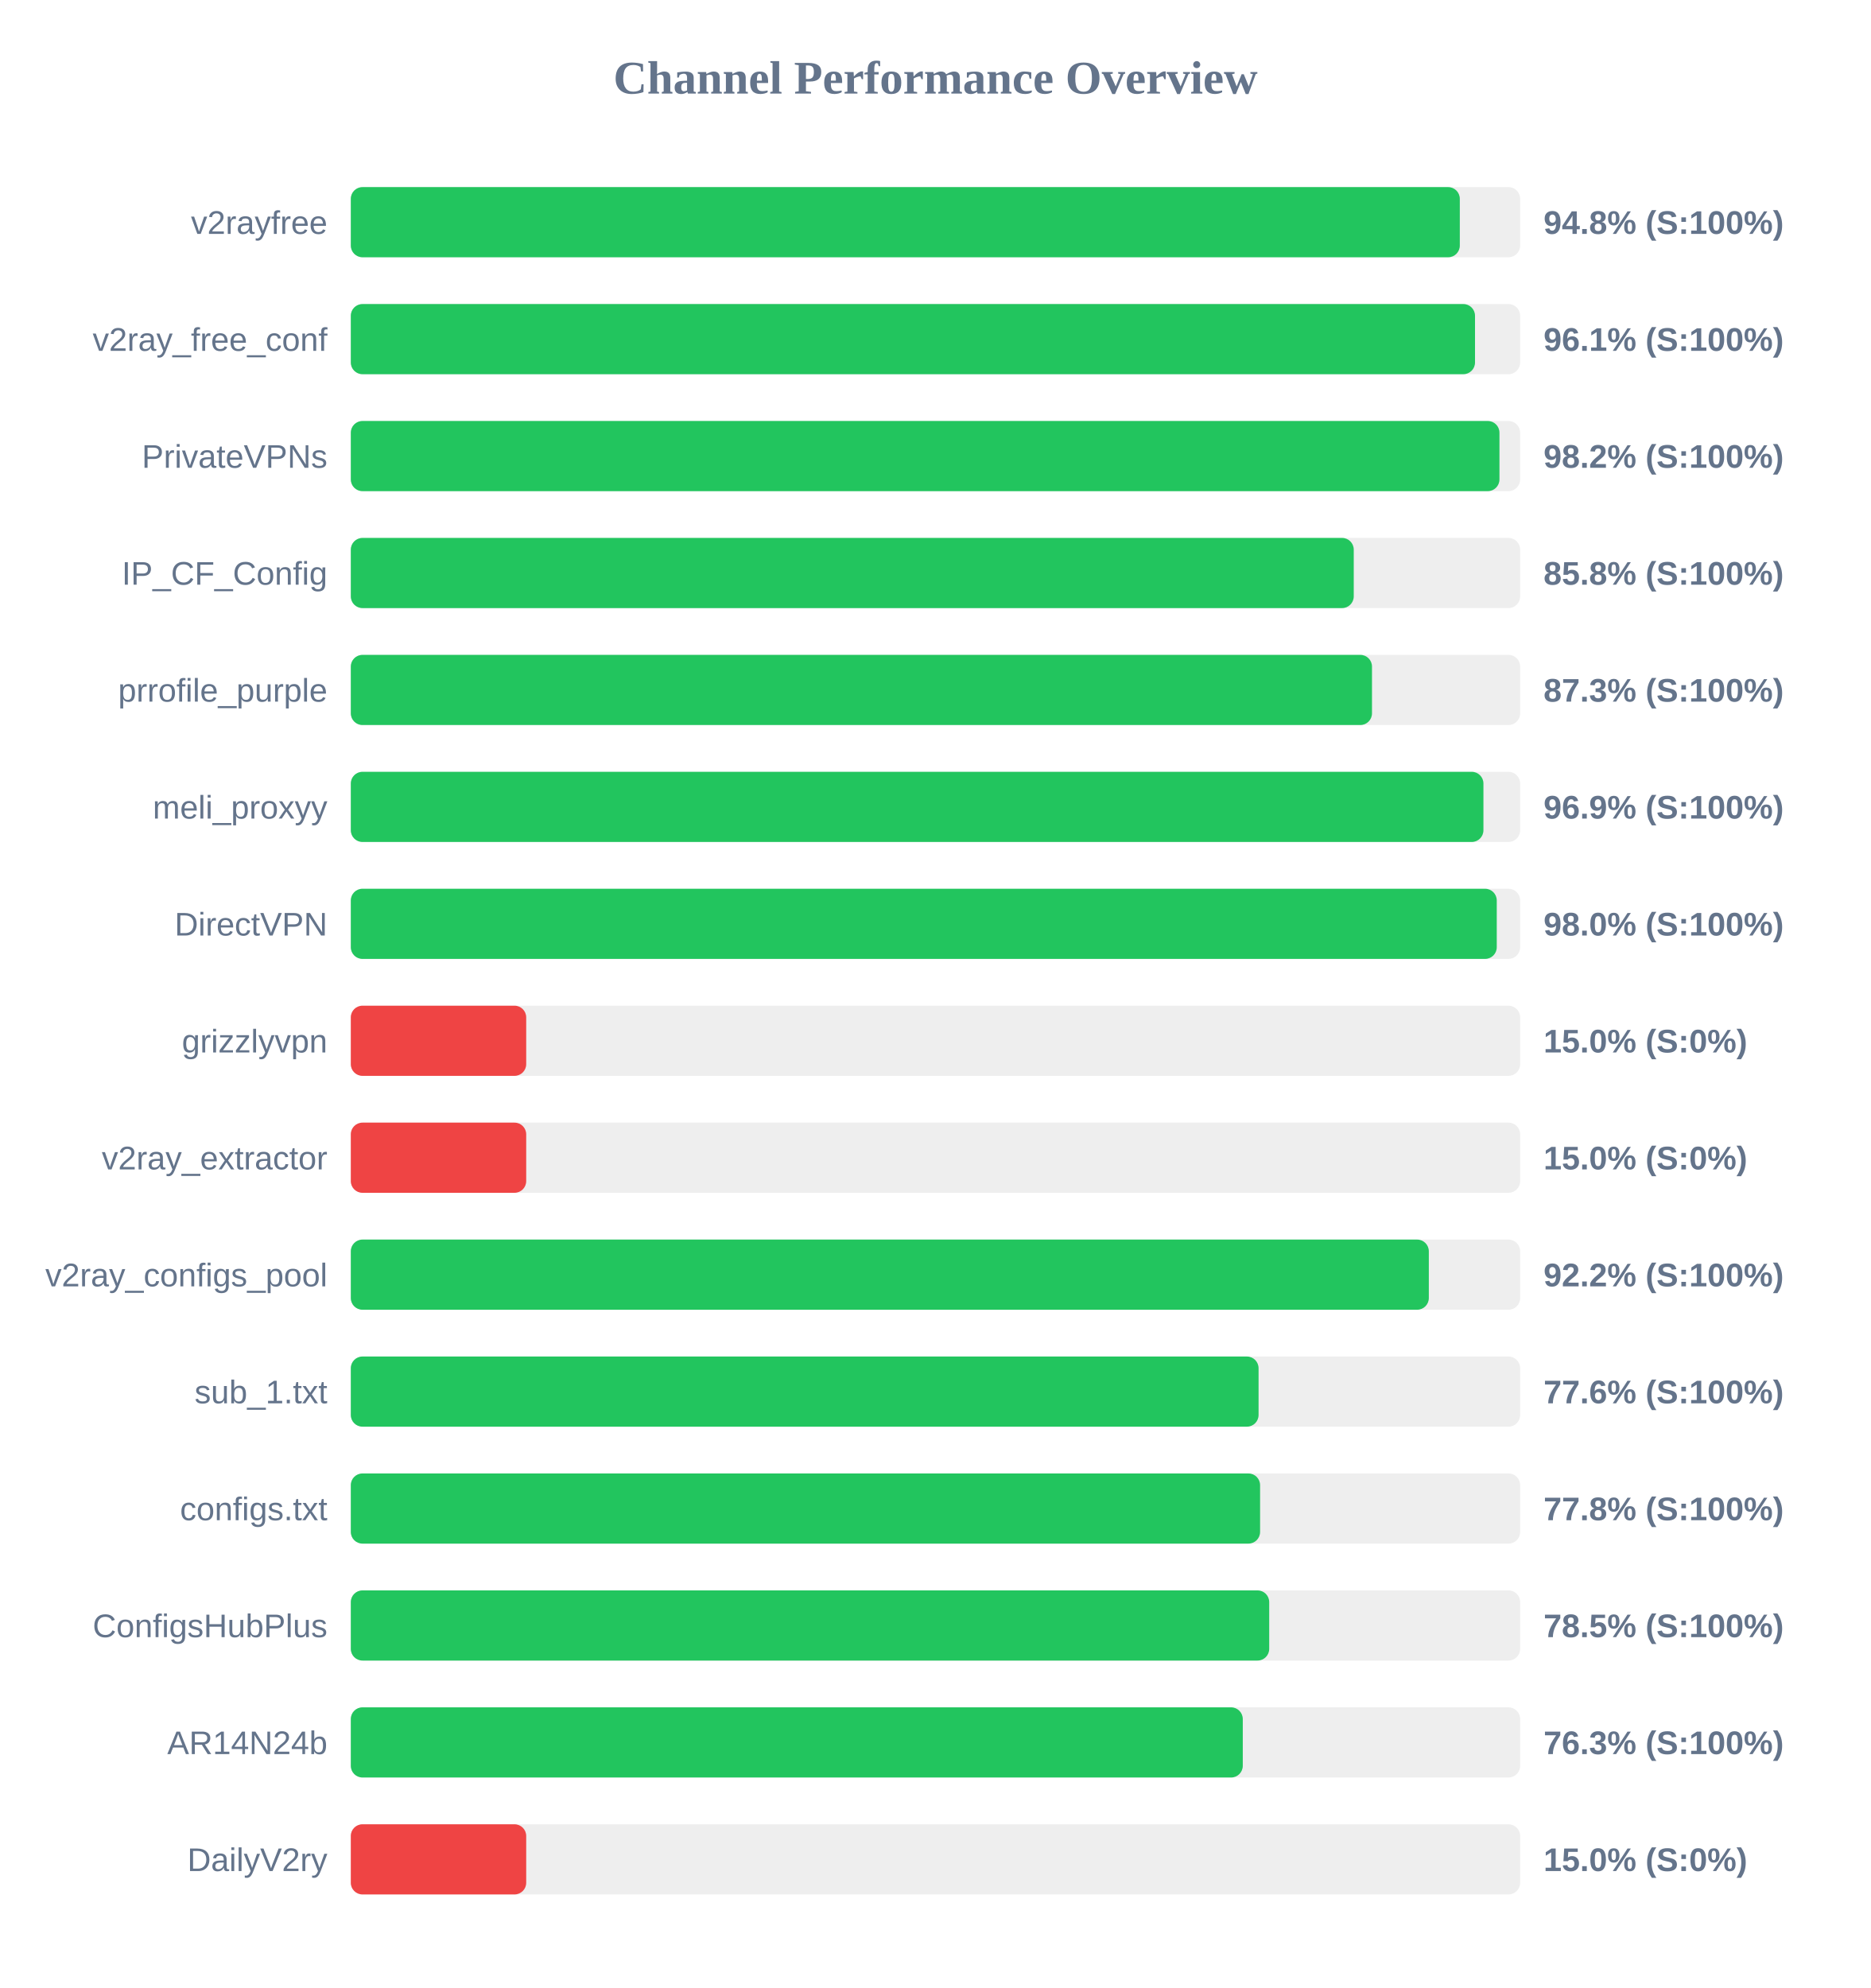
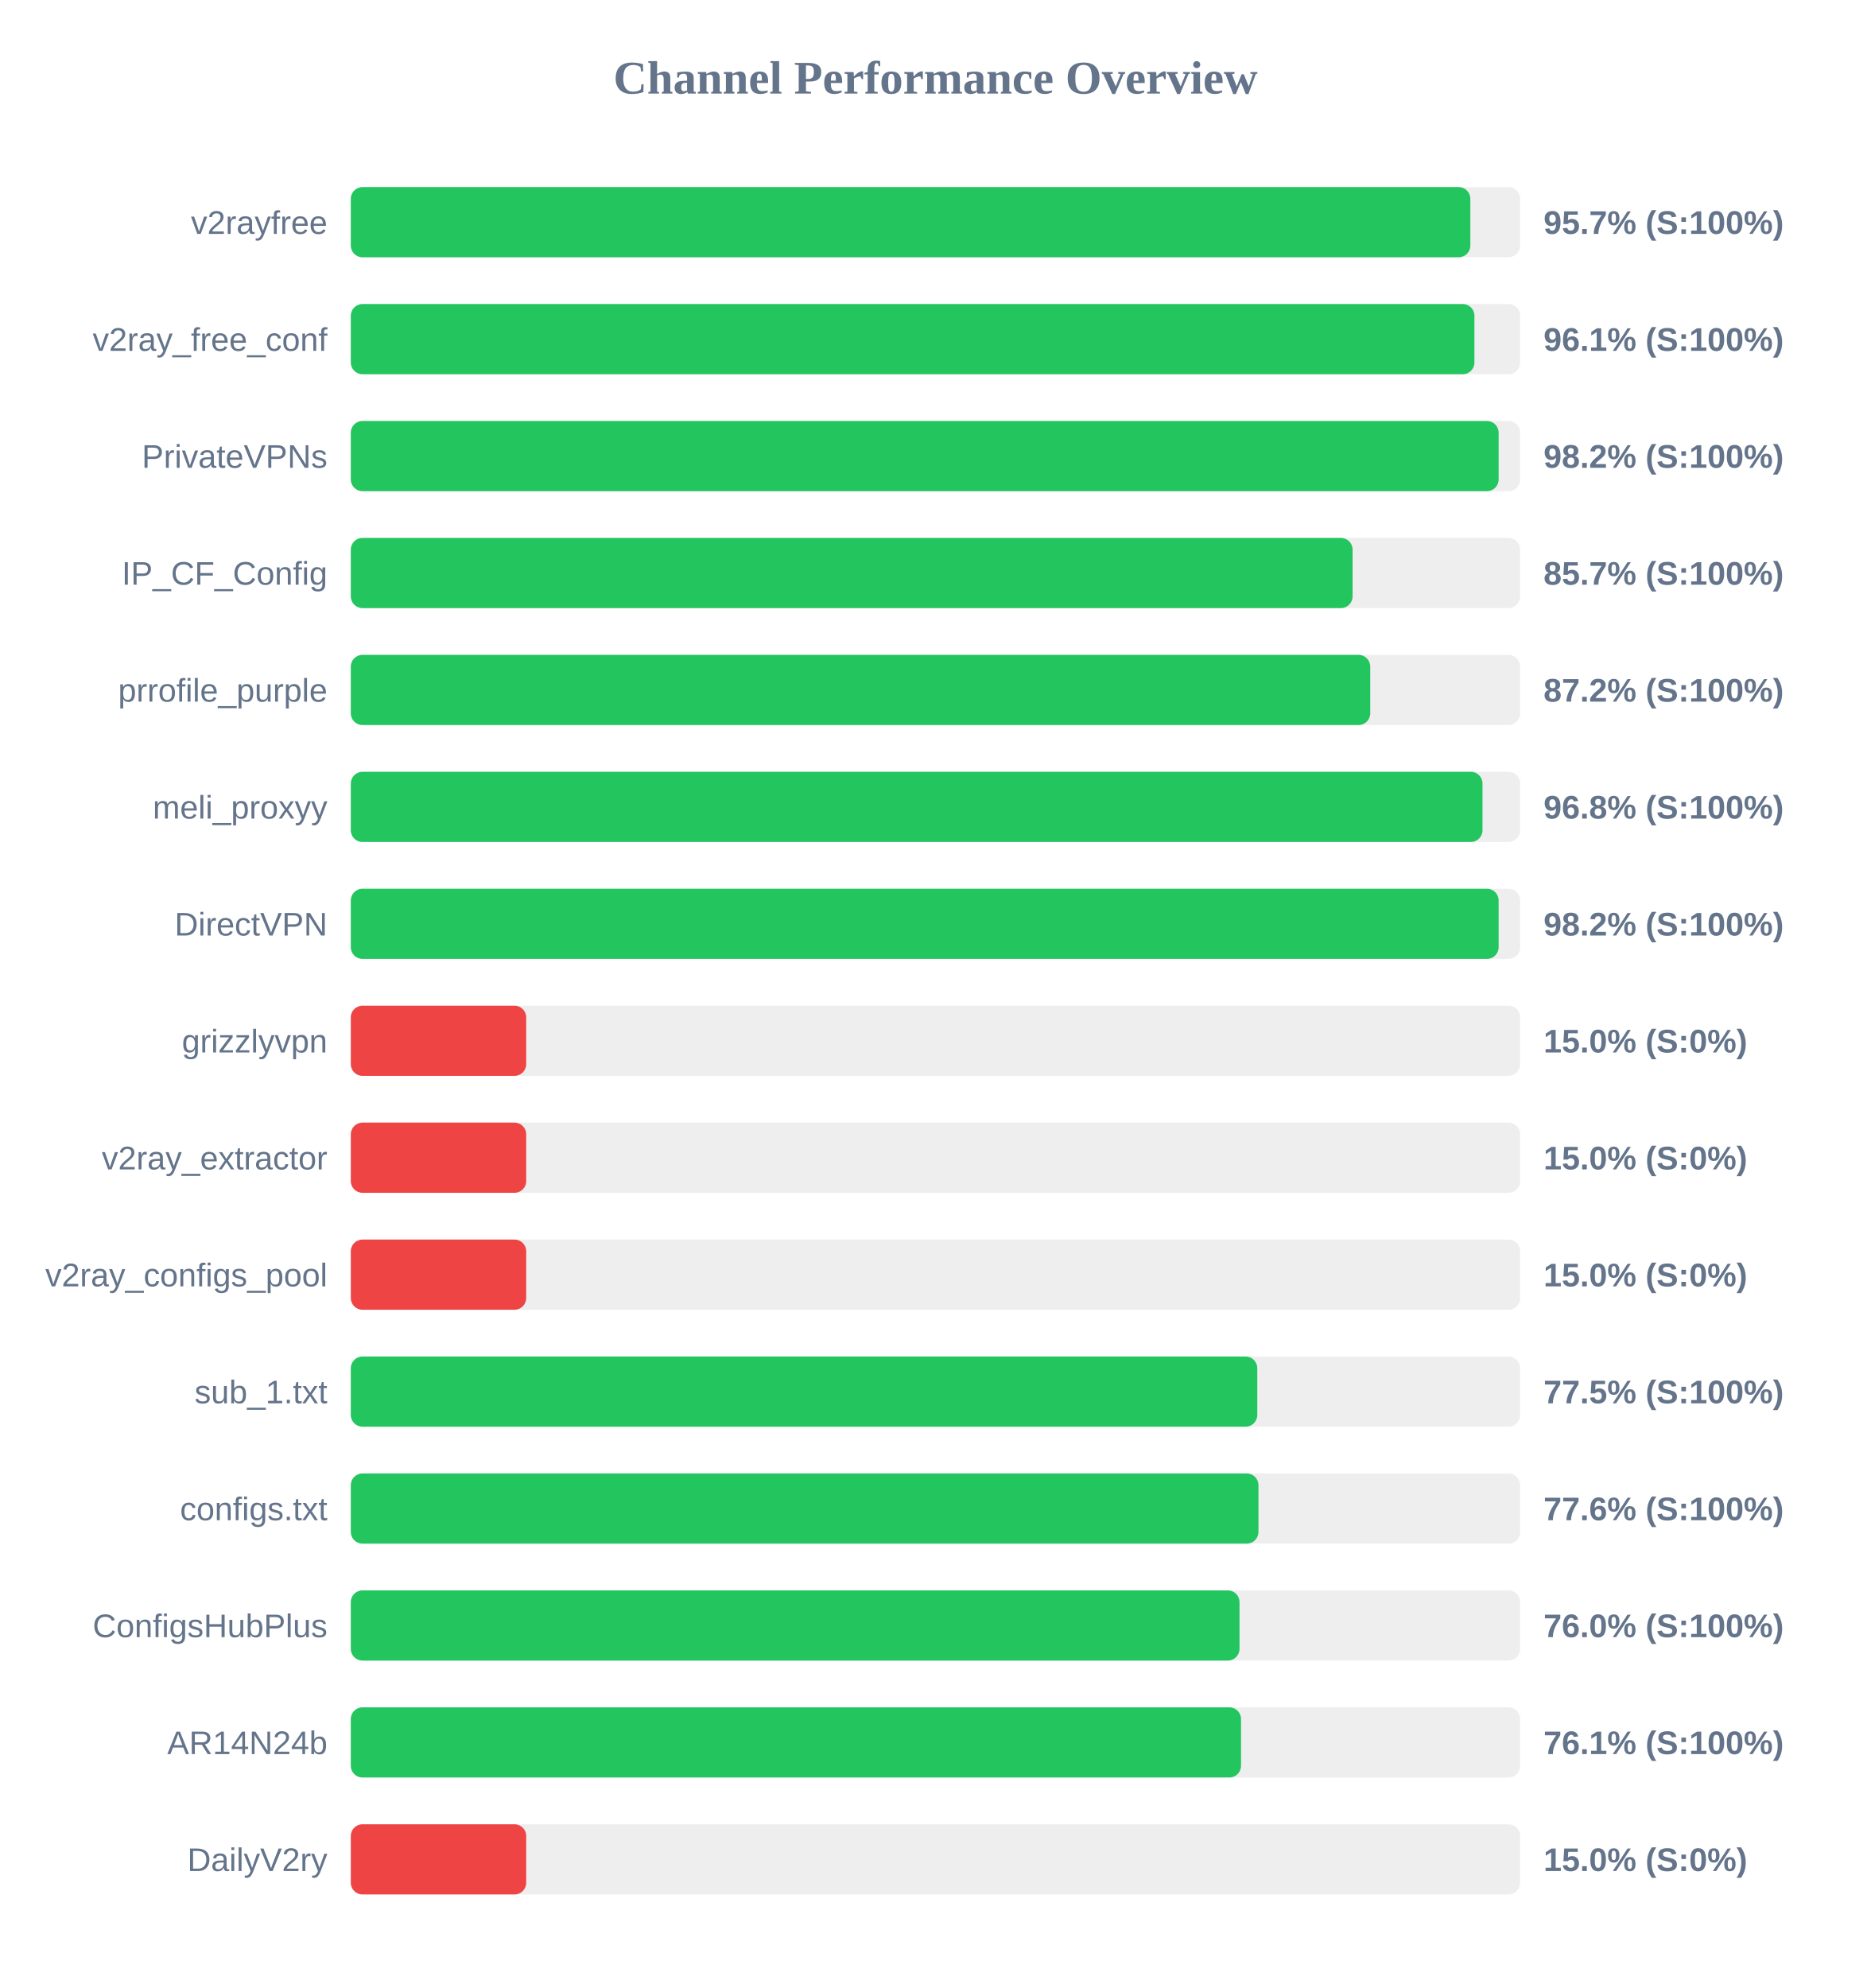
<svg xmlns="http://www.w3.org/2000/svg" width="800" height="850" version="1.1">
  <style>
        .row { font: 14px Arial; fill: #64748b; }
        .score { font: bold 14px Arial; fill: #64748b; }
    </style>
  <text x="400" y="40" text-anchor="middle" font-size="20px" font-weight="bold" fill="#64748b">Channel Performance Overview</text>
  <rect x="150" y="80" width="500" height="30" fill="#eee" rx="5" />
-   <rect x="150" y="80" width="474.2" height="30" fill="#22c55e" rx="5" />
+   <rect x="150" y="80" width="478.7" height="30" fill="#22c55e" rx="5" />
  <text x="140" y="100" text-anchor="end" class="row">v2rayfree</text>
-   <text x="660" y="100" text-anchor="start" class="score">94.8% (S:100%)</text>
+   <text x="660" y="100" text-anchor="start" class="score">95.7% (S:100%)</text>
  <rect x="150" y="130" width="500" height="30" fill="#eee" rx="5" />
-   <rect x="150" y="130" width="480.7" height="30" fill="#22c55e" rx="5" />
+   <rect x="150" y="130" width="480.45" height="30" fill="#22c55e" rx="5" />
  <text x="140" y="150" text-anchor="end" class="row">v2ray_free_conf</text>
  <text x="660" y="150" text-anchor="start" class="score">96.1% (S:100%)</text>
  <rect x="150" y="180" width="500" height="30" fill="#eee" rx="5" />
-   <rect x="150" y="180" width="491.15" height="30" fill="#22c55e" rx="5" />
+   <rect x="150" y="180" width="490.8" height="30" fill="#22c55e" rx="5" />
  <text x="140" y="200" text-anchor="end" class="row">PrivateVPNs</text>
  <text x="660" y="200" text-anchor="start" class="score">98.2% (S:100%)</text>
  <rect x="150" y="230" width="500" height="30" fill="#eee" rx="5" />
-   <rect x="150" y="230" width="428.85" height="30" fill="#22c55e" rx="5" />
+   <rect x="150" y="230" width="428.35" height="30" fill="#22c55e" rx="5" />
  <text x="140" y="250" text-anchor="end" class="row">IP_CF_Config</text>
-   <text x="660" y="250" text-anchor="start" class="score">85.8% (S:100%)</text>
+   <text x="660" y="250" text-anchor="start" class="score">85.7% (S:100%)</text>
  <rect x="150" y="280" width="500" height="30" fill="#eee" rx="5" />
-   <rect x="150" y="280" width="436.65" height="30" fill="#22c55e" rx="5" />
+   <rect x="150" y="280" width="435.9" height="30" fill="#22c55e" rx="5" />
  <text x="140" y="300" text-anchor="end" class="row">prrofile_purple</text>
-   <text x="660" y="300" text-anchor="start" class="score">87.3% (S:100%)</text>
+   <text x="660" y="300" text-anchor="start" class="score">87.2% (S:100%)</text>
  <rect x="150" y="330" width="500" height="30" fill="#eee" rx="5" />
-   <rect x="150" y="330" width="484.3" height="30" fill="#22c55e" rx="5" />
+   <rect x="150" y="330" width="483.9" height="30" fill="#22c55e" rx="5" />
  <text x="140" y="350" text-anchor="end" class="row">meli_proxyy</text>
-   <text x="660" y="350" text-anchor="start" class="score">96.9% (S:100%)</text>
+   <text x="660" y="350" text-anchor="start" class="score">96.8% (S:100%)</text>
  <rect x="150" y="380" width="500" height="30" fill="#eee" rx="5" />
-   <rect x="150" y="380" width="490.0" height="30" fill="#22c55e" rx="5" />
+   <rect x="150" y="380" width="490.8" height="30" fill="#22c55e" rx="5" />
  <text x="140" y="400" text-anchor="end" class="row">DirectVPN</text>
-   <text x="660" y="400" text-anchor="start" class="score">98.0% (S:100%)</text>
+   <text x="660" y="400" text-anchor="start" class="score">98.2% (S:100%)</text>
  <rect x="150" y="430" width="500" height="30" fill="#eee" rx="5" />
  <rect x="150" y="430" width="75.0" height="30" fill="#ef4444" rx="5" />
  <text x="140" y="450" text-anchor="end" class="row">grizzlyvpn</text>
  <text x="660" y="450" text-anchor="start" class="score">15.0% (S:0%)</text>
  <rect x="150" y="480" width="500" height="30" fill="#eee" rx="5" />
  <rect x="150" y="480" width="75.0" height="30" fill="#ef4444" rx="5" />
  <text x="140" y="500" text-anchor="end" class="row">v2ray_extractor</text>
  <text x="660" y="500" text-anchor="start" class="score">15.0% (S:0%)</text>
  <rect x="150" y="530" width="500" height="30" fill="#eee" rx="5" />
-   <rect x="150" y="530" width="460.95" height="30" fill="#22c55e" rx="5" />
+   <rect x="150" y="530" width="75.0" height="30" fill="#ef4444" rx="5" />
  <text x="140" y="550" text-anchor="end" class="row">v2ray_configs_pool</text>
-   <text x="660" y="550" text-anchor="start" class="score">92.2% (S:100%)</text>
+   <text x="660" y="550" text-anchor="start" class="score">15.0% (S:0%)</text>
  <rect x="150" y="580" width="500" height="30" fill="#eee" rx="5" />
-   <rect x="150" y="580" width="388.15" height="30" fill="#22c55e" rx="5" />
+   <rect x="150" y="580" width="387.6" height="30" fill="#22c55e" rx="5" />
  <text x="140" y="600" text-anchor="end" class="row">sub_1.txt</text>
-   <text x="660" y="600" text-anchor="start" class="score">77.6% (S:100%)</text>
+   <text x="660" y="600" text-anchor="start" class="score">77.5% (S:100%)</text>
  <rect x="150" y="630" width="500" height="30" fill="#eee" rx="5" />
-   <rect x="150" y="630" width="388.8" height="30" fill="#22c55e" rx="5" />
+   <rect x="150" y="630" width="388.1" height="30" fill="#22c55e" rx="5" />
  <text x="140" y="650" text-anchor="end" class="row">configs.txt</text>
-   <text x="660" y="650" text-anchor="start" class="score">77.8% (S:100%)</text>
+   <text x="660" y="650" text-anchor="start" class="score">77.6% (S:100%)</text>
  <rect x="150" y="680" width="500" height="30" fill="#eee" rx="5" />
-   <rect x="150" y="680" width="392.7" height="30" fill="#22c55e" rx="5" />
+   <rect x="150" y="680" width="380.0" height="30" fill="#22c55e" rx="5" />
  <text x="140" y="700" text-anchor="end" class="row">ConfigsHubPlus</text>
-   <text x="660" y="700" text-anchor="start" class="score">78.5% (S:100%)</text>
+   <text x="660" y="700" text-anchor="start" class="score">76.0% (S:100%)</text>
  <rect x="150" y="730" width="500" height="30" fill="#eee" rx="5" />
-   <rect x="150" y="730" width="381.4" height="30" fill="#22c55e" rx="5" />
+   <rect x="150" y="730" width="380.65" height="30" fill="#22c55e" rx="5" />
  <text x="140" y="750" text-anchor="end" class="row">AR14N24b</text>
-   <text x="660" y="750" text-anchor="start" class="score">76.3% (S:100%)</text>
+   <text x="660" y="750" text-anchor="start" class="score">76.1% (S:100%)</text>
  <rect x="150" y="780" width="500" height="30" fill="#eee" rx="5" />
  <rect x="150" y="780" width="75.0" height="30" fill="#ef4444" rx="5" />
  <text x="140" y="800" text-anchor="end" class="row">DailyV2ry</text>
  <text x="660" y="800" text-anchor="start" class="score">15.0% (S:0%)</text>
</svg>
